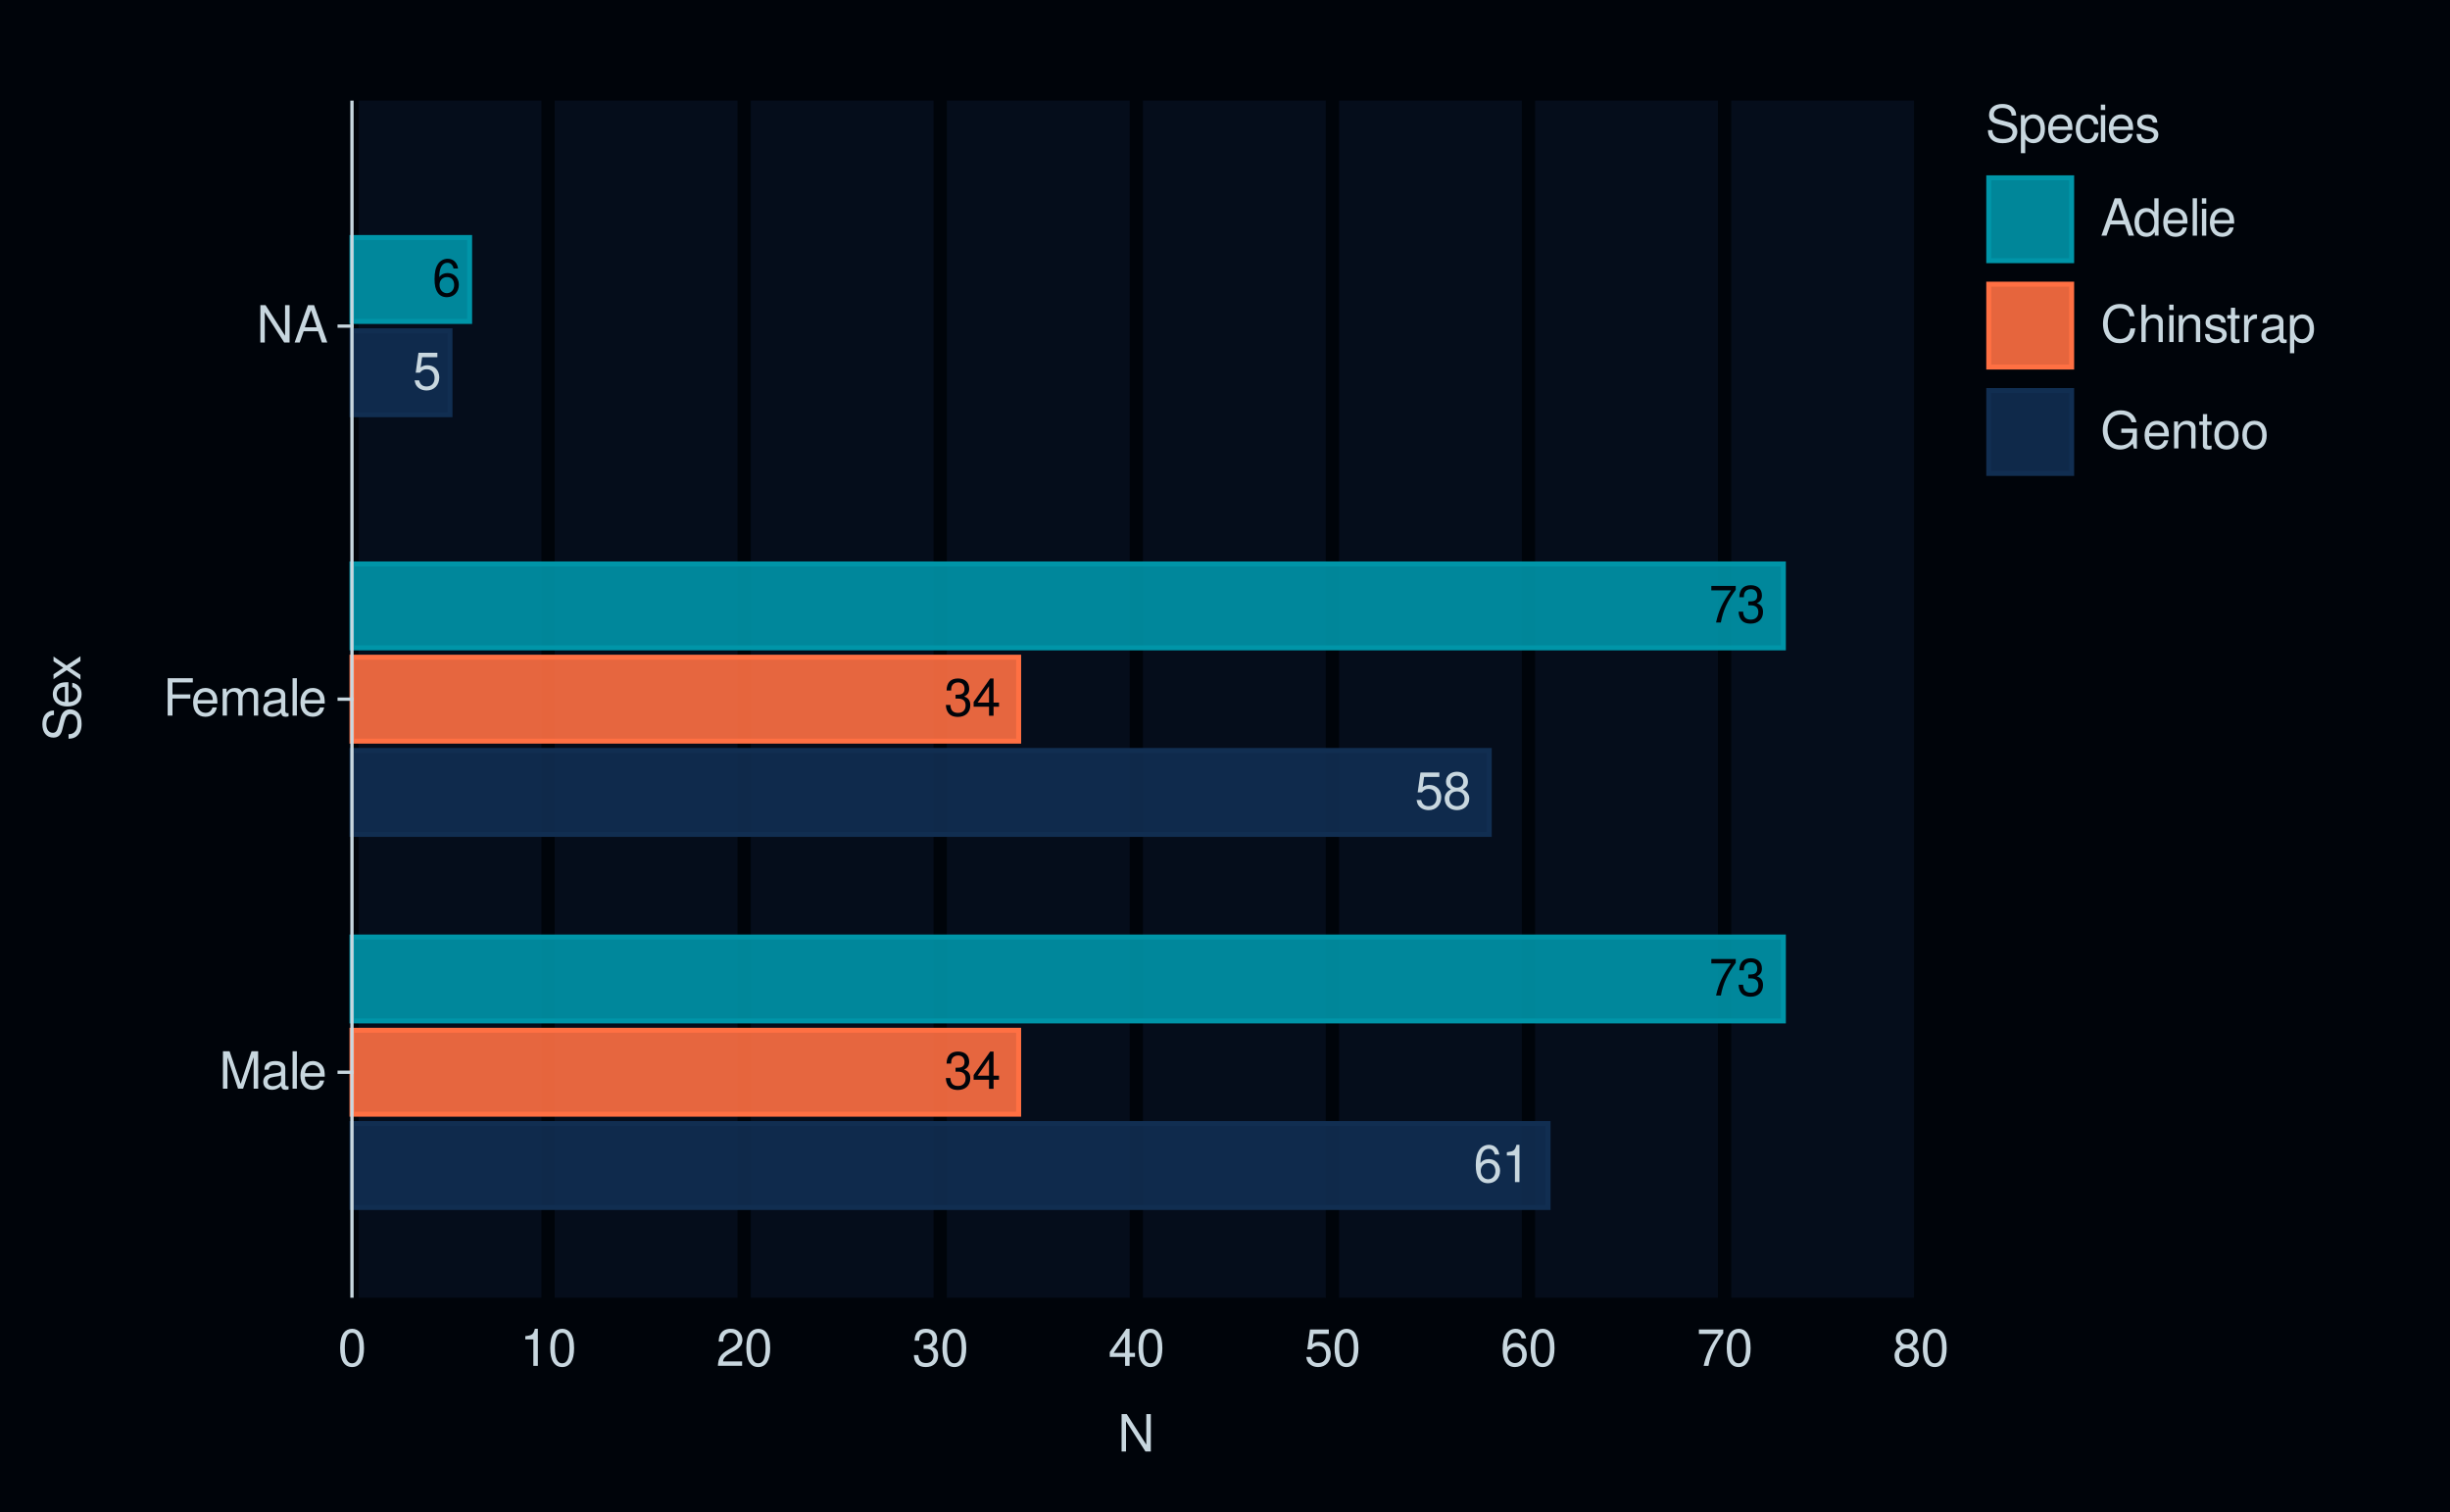
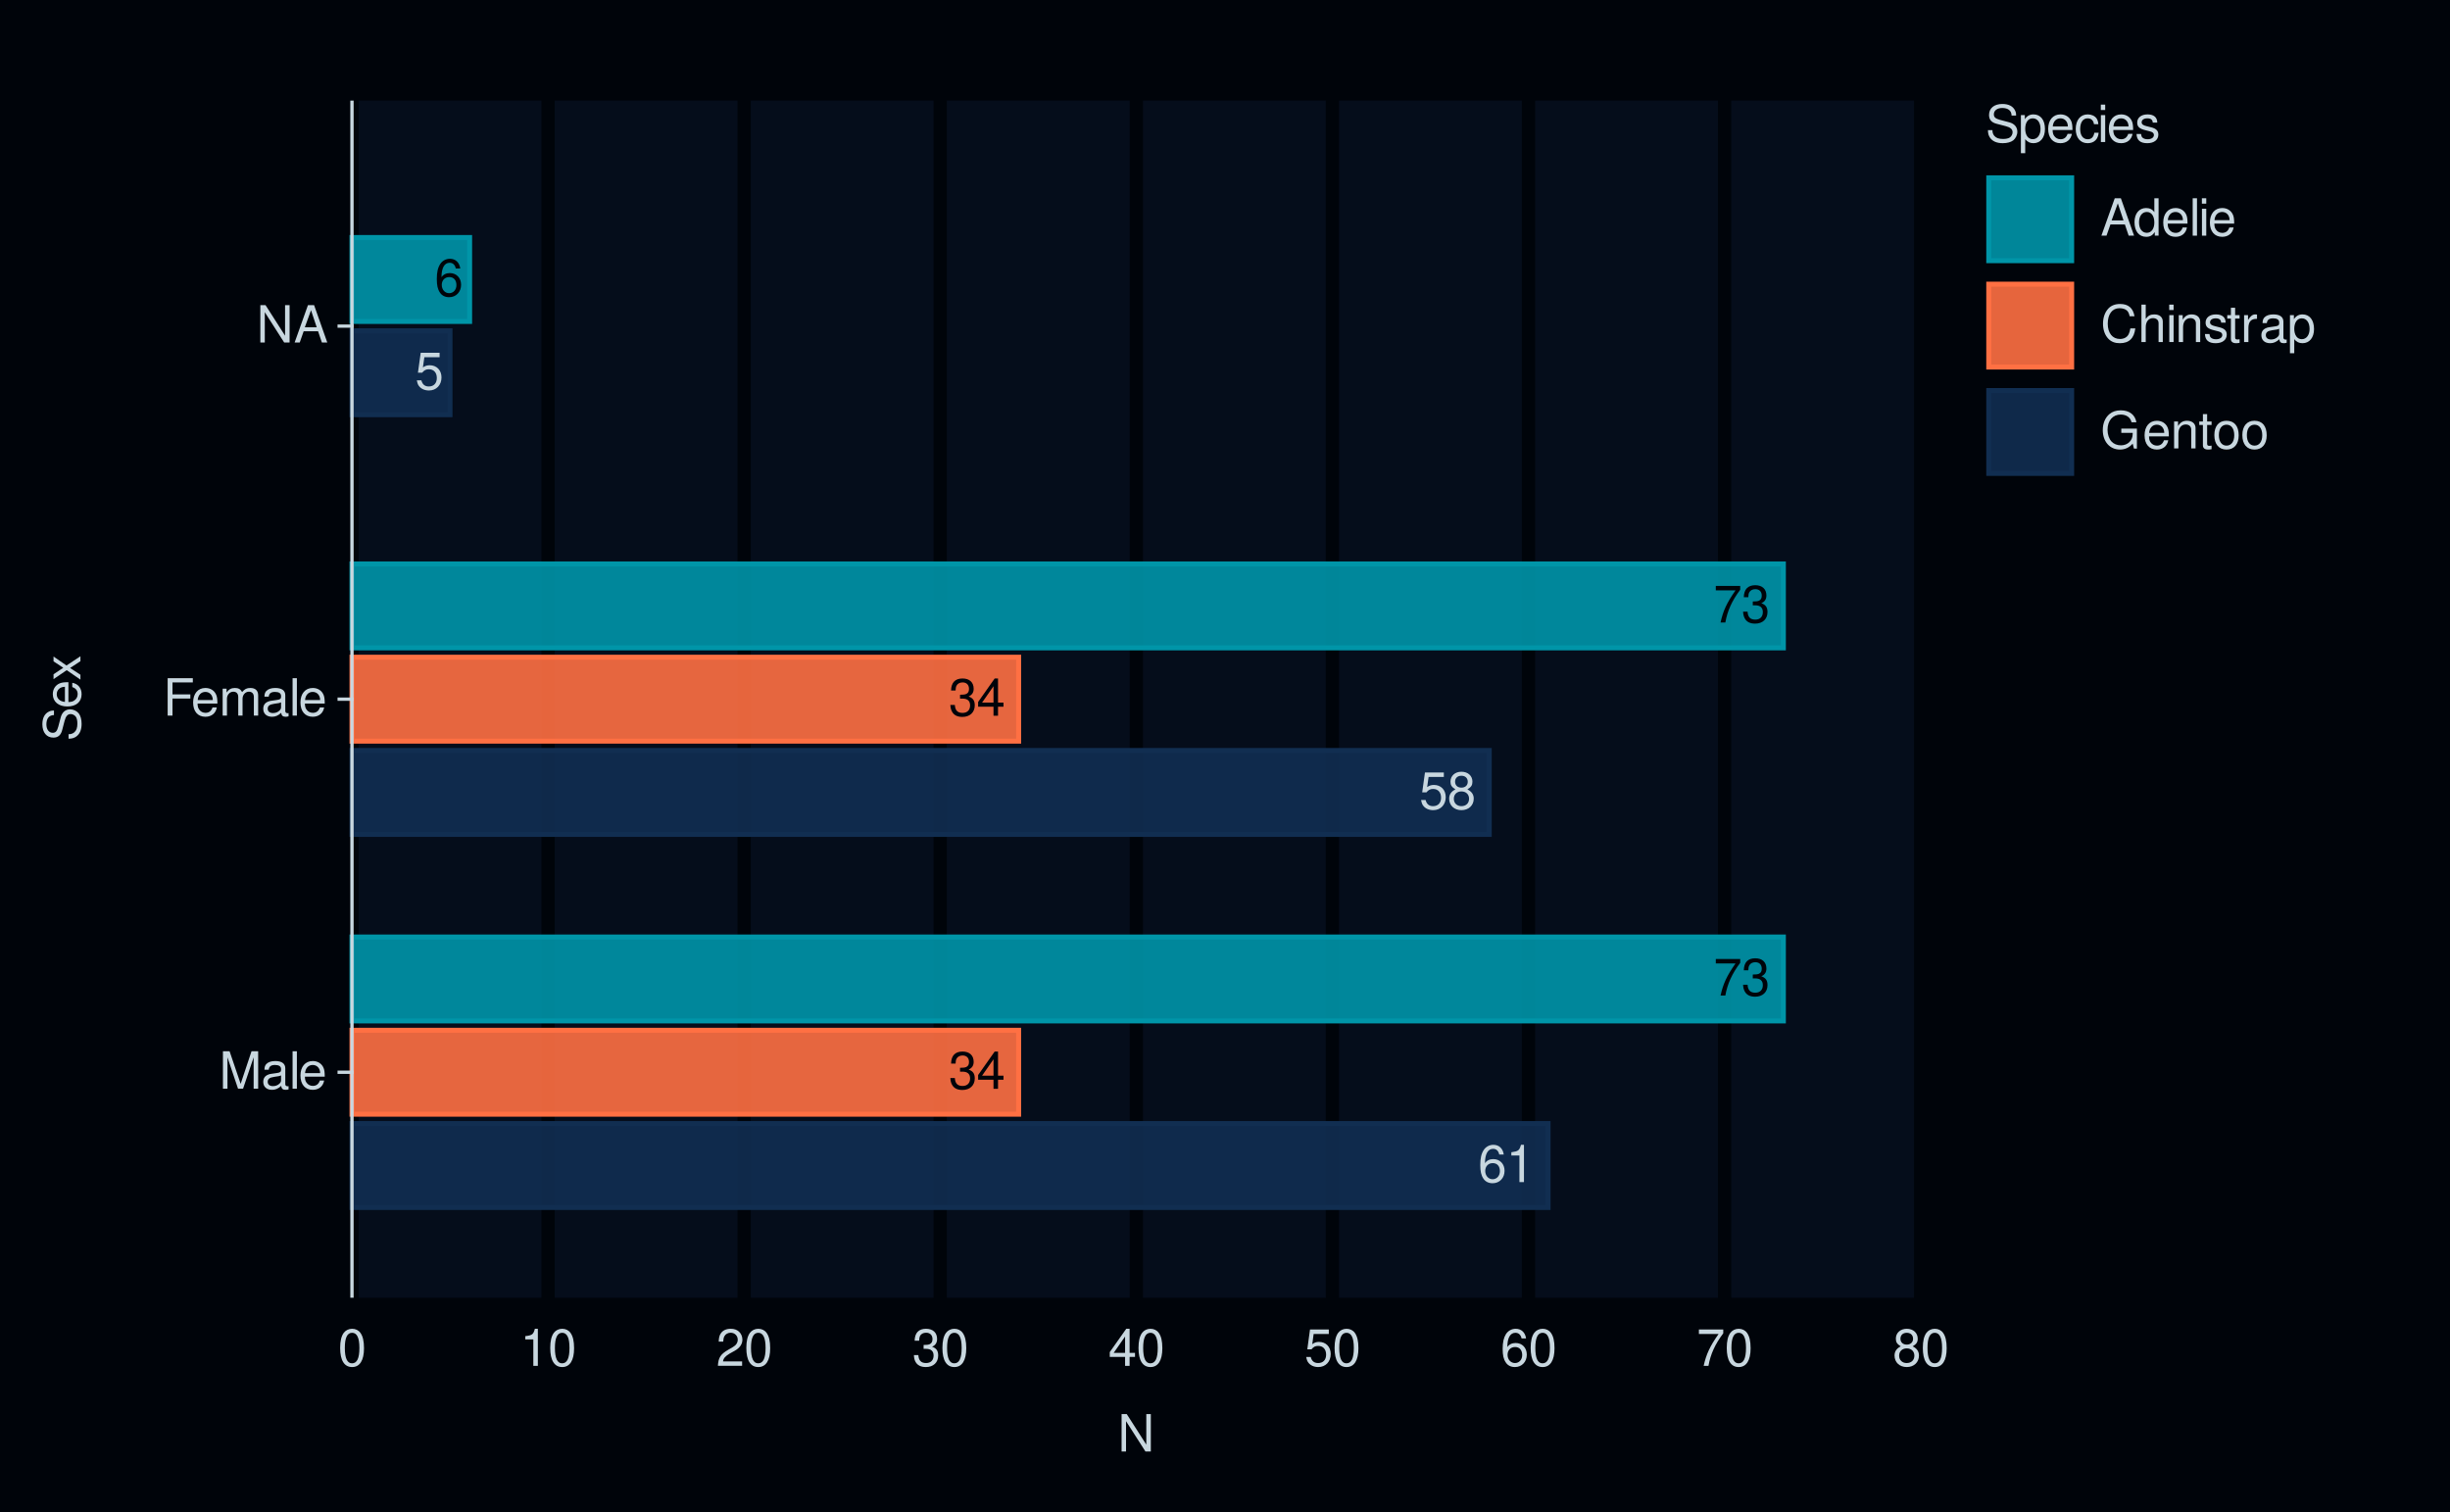
<svg xmlns="http://www.w3.org/2000/svg" xmlns:xlink="http://www.w3.org/1999/xlink" width="525pt" height="324pt" viewBox="0 0 525 324" version="1.1">
  <defs>
    <g>
      <symbol overflow="visible" id="glyph0-0">
        <path style="stroke:none;" d="" />
      </symbol>
      <symbol overflow="visible" id="glyph0-1">
        <path style="stroke:none;" d="M 5.5 -5.906 C 5.312 -7.219 4.469 -7.984 3.281 -7.984 C 2.422 -7.984 1.641 -7.562 1.188 -6.844 C 0.688 -6.062 0.469 -5.094 0.469 -3.641 C 0.469 -2.297 0.656 -1.453 1.141 -0.734 C 1.562 -0.094 2.25 0.25 3.109 0.25 C 4.594 0.25 5.672 -0.859 5.672 -2.422 C 5.672 -3.891 4.672 -4.922 3.266 -4.922 C 2.5 -4.922 1.891 -4.641 1.469 -4.047 C 1.484 -6.031 2.094 -7.125 3.219 -7.125 C 3.906 -7.125 4.375 -6.688 4.531 -5.906 Z M 3.141 -4.062 C 4.094 -4.062 4.672 -3.406 4.672 -2.344 C 4.672 -1.344 4.016 -0.609 3.109 -0.609 C 2.203 -0.609 1.531 -1.375 1.531 -2.391 C 1.531 -3.375 2.188 -4.062 3.141 -4.062 Z M 3.141 -4.062 " />
      </symbol>
      <symbol overflow="visible" id="glyph0-2">
        <path style="stroke:none;" d="M 2.859 -5.688 L 2.859 0 L 3.828 0 L 3.828 -7.984 L 3.188 -7.984 C 2.844 -6.766 2.625 -6.594 1.125 -6.391 L 1.125 -5.688 Z M 2.859 -5.688 " />
      </symbol>
      <symbol overflow="visible" id="glyph0-3">
        <path style="stroke:none;" d="M 2.438 -3.672 L 2.969 -3.672 C 4.031 -3.672 4.594 -3.188 4.594 -2.219 C 4.594 -1.219 3.984 -0.609 2.984 -0.609 C 1.906 -0.609 1.391 -1.156 1.328 -2.312 L 0.359 -2.312 C 0.391 -1.672 0.516 -1.266 0.703 -0.906 C 1.109 -0.125 1.859 0.25 2.938 0.25 C 4.547 0.25 5.594 -0.719 5.594 -2.234 C 5.594 -3.25 5.203 -3.797 4.266 -4.125 C 5 -4.438 5.359 -4.984 5.359 -5.781 C 5.359 -7.156 4.469 -7.984 2.969 -7.984 C 1.391 -7.984 0.547 -7.109 0.516 -5.406 L 1.484 -5.406 C 1.5 -5.906 1.547 -6.172 1.672 -6.422 C 1.891 -6.875 2.375 -7.141 2.984 -7.141 C 3.844 -7.141 4.359 -6.609 4.359 -5.75 C 4.359 -5.188 4.172 -4.844 3.734 -4.656 C 3.469 -4.547 3.109 -4.5 2.438 -4.5 Z M 2.438 -3.672 " />
      </symbol>
      <symbol overflow="visible" id="glyph0-4">
        <path style="stroke:none;" d="M 3.609 -1.938 L 3.609 0 L 4.578 0 L 4.578 -1.938 L 5.75 -1.938 L 5.75 -2.812 L 4.578 -2.812 L 4.578 -7.984 L 3.859 -7.984 L 0.312 -2.953 L 0.312 -1.938 Z M 3.609 -2.812 L 1.156 -2.812 L 3.609 -6.328 Z M 3.609 -2.812 " />
      </symbol>
      <symbol overflow="visible" id="glyph0-5">
        <path style="stroke:none;" d="M 5.75 -7.828 L 0.516 -7.828 L 0.516 -6.875 L 4.734 -6.875 C 2.875 -4.203 2.109 -2.578 1.531 0 L 2.562 0 C 3 -2.5 3.984 -4.656 5.75 -7.016 Z M 5.75 -7.828 " />
      </symbol>
      <symbol overflow="visible" id="glyph0-6">
        <path style="stroke:none;" d="M 5.266 -7.828 L 1.219 -7.828 L 0.625 -3.562 L 1.531 -3.562 C 1.984 -4.109 2.359 -4.297 2.969 -4.297 C 4.016 -4.297 4.672 -3.578 4.672 -2.422 C 4.672 -1.297 4.016 -0.609 2.953 -0.609 C 2.109 -0.609 1.594 -1.031 1.359 -1.922 L 0.391 -1.922 C 0.516 -1.281 0.625 -0.969 0.859 -0.688 C 1.297 -0.094 2.094 0.25 2.984 0.25 C 4.562 0.25 5.672 -0.891 5.672 -2.547 C 5.672 -4.094 4.641 -5.156 3.141 -5.156 C 2.578 -5.156 2.141 -5.016 1.688 -4.688 L 2 -6.875 L 5.266 -6.875 Z M 5.266 -7.828 " />
      </symbol>
      <symbol overflow="visible" id="glyph0-7">
        <path style="stroke:none;" d="M 4.312 -4.203 C 5.141 -4.703 5.391 -5.109 5.391 -5.859 C 5.391 -7.109 4.438 -7.984 3.031 -7.984 C 1.656 -7.984 0.688 -7.109 0.688 -5.859 C 0.688 -5.109 0.938 -4.719 1.75 -4.203 C 0.844 -3.75 0.406 -3.109 0.406 -2.219 C 0.406 -0.766 1.484 0.25 3.031 0.25 C 4.578 0.25 5.672 -0.766 5.672 -2.219 C 5.672 -3.109 5.219 -3.75 4.312 -4.203 Z M 3.031 -7.125 C 3.859 -7.125 4.391 -6.625 4.391 -5.828 C 4.391 -5.078 3.859 -4.578 3.031 -4.578 C 2.203 -4.578 1.672 -5.078 1.672 -5.859 C 1.672 -6.625 2.203 -7.125 3.031 -7.125 Z M 3.031 -3.766 C 4.016 -3.766 4.672 -3.125 4.672 -2.203 C 4.672 -1.234 4.016 -0.609 3.016 -0.609 C 2.062 -0.609 1.406 -1.266 1.406 -2.188 C 1.406 -3.141 2.062 -3.766 3.031 -3.766 Z M 3.031 -3.766 " />
      </symbol>
      <symbol overflow="visible" id="glyph1-0">
        <path style="stroke:none;" d="" />
      </symbol>
      <symbol overflow="visible" id="glyph1-1">
        <path style="stroke:none;" d="M 5.141 0 L 7.406 -6.719 L 7.406 0 L 8.375 0 L 8.375 -8.016 L 6.953 -8.016 L 4.625 -1.031 L 2.25 -8.016 L 0.828 -8.016 L 0.828 0 L 1.797 0 L 1.797 -6.719 L 4.062 0 Z M 5.141 0 " />
      </symbol>
      <symbol overflow="visible" id="glyph1-2">
        <path style="stroke:none;" d="M 5.891 -0.531 C 5.781 -0.516 5.734 -0.516 5.688 -0.516 C 5.375 -0.516 5.188 -0.688 5.188 -0.969 L 5.188 -4.359 C 5.188 -5.375 4.438 -5.922 3.031 -5.922 C 2.172 -5.922 1.5 -5.688 1.109 -5.266 C 0.844 -4.969 0.734 -4.625 0.719 -4.062 L 1.641 -4.062 C 1.719 -4.766 2.141 -5.078 2.984 -5.078 C 3.828 -5.078 4.281 -4.781 4.281 -4.219 L 4.281 -3.984 C 4.266 -3.594 4.062 -3.438 3.328 -3.344 C 2.031 -3.172 1.828 -3.141 1.469 -2.984 C 0.797 -2.703 0.469 -2.203 0.469 -1.453 C 0.469 -0.406 1.188 0.25 2.359 0.25 C 3.078 0.25 3.656 0 4.312 -0.594 C 4.375 0 4.656 0.25 5.266 0.25 C 5.453 0.25 5.578 0.234 5.891 0.156 Z M 4.281 -1.812 C 4.281 -1.5 4.188 -1.312 3.922 -1.062 C 3.547 -0.719 3.094 -0.547 2.547 -0.547 C 1.844 -0.547 1.422 -0.891 1.422 -1.469 C 1.422 -2.078 1.812 -2.391 2.812 -2.531 C 3.781 -2.656 3.969 -2.703 4.281 -2.844 Z M 4.281 -1.812 " />
      </symbol>
      <symbol overflow="visible" id="glyph1-3">
        <path style="stroke:none;" d="M 1.672 -8.016 L 0.75 -8.016 L 0.75 0 L 1.672 0 Z M 1.672 -8.016 " />
      </symbol>
      <symbol overflow="visible" id="glyph1-4">
        <path style="stroke:none;" d="M 5.641 -2.578 C 5.641 -3.453 5.578 -3.984 5.406 -4.406 C 5.031 -5.359 4.156 -5.922 3.078 -5.922 C 1.469 -5.922 0.438 -4.703 0.438 -2.812 C 0.438 -0.906 1.438 0.25 3.062 0.25 C 4.375 0.25 5.297 -0.5 5.516 -1.75 L 4.594 -1.75 C 4.344 -0.984 3.828 -0.594 3.094 -0.594 C 2.516 -0.594 2.016 -0.859 1.703 -1.344 C 1.484 -1.672 1.406 -2 1.391 -2.578 Z M 1.422 -3.328 C 1.5 -4.391 2.141 -5.078 3.062 -5.078 C 4 -5.078 4.656 -4.359 4.656 -3.328 Z M 1.422 -3.328 " />
      </symbol>
      <symbol overflow="visible" id="glyph1-5">
        <path style="stroke:none;" d="M 2.016 -3.656 L 5.844 -3.656 L 5.844 -4.547 L 2.016 -4.547 L 2.016 -7.109 L 6.375 -7.109 L 6.375 -8.016 L 0.984 -8.016 L 0.984 0 L 2.016 0 Z M 2.016 -3.656 " />
      </symbol>
      <symbol overflow="visible" id="glyph1-6">
        <path style="stroke:none;" d="M 0.766 -5.766 L 0.766 0 L 1.688 0 L 1.688 -3.625 C 1.688 -4.453 2.297 -5.125 3.047 -5.125 C 3.734 -5.125 4.109 -4.703 4.109 -3.969 L 4.109 0 L 5.031 0 L 5.031 -3.625 C 5.031 -4.453 5.641 -5.125 6.391 -5.125 C 7.062 -5.125 7.453 -4.703 7.453 -3.969 L 7.453 0 L 8.375 0 L 8.375 -4.328 C 8.375 -5.359 7.781 -5.922 6.703 -5.922 C 5.938 -5.922 5.484 -5.703 4.938 -5.047 C 4.594 -5.672 4.141 -5.922 3.391 -5.922 C 2.625 -5.922 2.094 -5.641 1.609 -4.953 L 1.609 -5.766 Z M 0.766 -5.766 " />
      </symbol>
      <symbol overflow="visible" id="glyph1-7">
        <path style="stroke:none;" d="M 7.109 -8.016 L 6.141 -8.016 L 6.141 -1.469 L 1.953 -8.016 L 0.844 -8.016 L 0.844 0 L 1.797 0 L 1.797 -6.5 L 5.953 0 L 7.109 0 Z M 7.109 -8.016 " />
      </symbol>
      <symbol overflow="visible" id="glyph1-8">
        <path style="stroke:none;" d="M 5.219 -2.406 L 6.031 0 L 7.188 0 L 4.359 -8.016 L 3.047 -8.016 L 0.188 0 L 1.281 0 L 2.125 -2.406 Z M 4.922 -3.266 L 2.375 -3.266 L 3.703 -6.922 Z M 4.922 -3.266 " />
      </symbol>
      <symbol overflow="visible" id="glyph1-9">
        <path style="stroke:none;" d="M 3.031 -7.953 C 2.297 -7.953 1.641 -7.625 1.234 -7.078 C 0.719 -6.375 0.469 -5.328 0.469 -3.844 C 0.469 -1.172 1.359 0.25 3.031 0.25 C 4.672 0.25 5.578 -1.172 5.578 -3.781 C 5.578 -5.328 5.328 -6.359 4.812 -7.078 C 4.406 -7.641 3.766 -7.953 3.031 -7.953 Z M 3.031 -7.094 C 4.062 -7.094 4.594 -6.031 4.594 -3.875 C 4.594 -1.609 4.078 -0.547 3 -0.547 C 1.984 -0.547 1.469 -1.656 1.469 -3.844 C 1.469 -6.031 1.984 -7.094 3.031 -7.094 Z M 3.031 -7.094 " />
      </symbol>
      <symbol overflow="visible" id="glyph1-10">
        <path style="stroke:none;" d="M 2.844 -5.672 L 2.844 0 L 3.812 0 L 3.812 -7.953 L 3.172 -7.953 C 2.844 -6.734 2.625 -6.562 1.125 -6.375 L 1.125 -5.672 Z M 2.844 -5.672 " />
      </symbol>
      <symbol overflow="visible" id="glyph1-11">
        <path style="stroke:none;" d="M 5.562 -0.953 L 1.469 -0.953 C 1.562 -1.609 1.906 -2.031 2.875 -2.625 L 3.969 -3.234 C 5.062 -3.844 5.625 -4.656 5.625 -5.625 C 5.625 -6.297 5.359 -6.906 4.891 -7.344 C 4.438 -7.75 3.859 -7.953 3.125 -7.953 C 2.141 -7.953 1.391 -7.594 0.969 -6.922 C 0.688 -6.5 0.578 -6 0.547 -5.203 L 1.516 -5.203 C 1.547 -5.734 1.609 -6.062 1.75 -6.328 C 2 -6.812 2.516 -7.109 3.094 -7.109 C 3.969 -7.109 4.625 -6.469 4.625 -5.609 C 4.625 -4.969 4.266 -4.422 3.578 -4.031 L 2.562 -3.438 C 0.938 -2.5 0.469 -1.75 0.375 -0.016 L 5.562 -0.016 Z M 5.562 -0.953 " />
      </symbol>
      <symbol overflow="visible" id="glyph1-12">
        <path style="stroke:none;" d="M 2.438 -3.656 L 2.953 -3.656 C 4.016 -3.656 4.578 -3.172 4.578 -2.219 C 4.578 -1.203 3.969 -0.609 2.969 -0.609 C 1.906 -0.609 1.391 -1.141 1.312 -2.312 L 0.359 -2.312 C 0.391 -1.672 0.5 -1.25 0.688 -0.906 C 1.094 -0.125 1.859 0.25 2.922 0.25 C 4.531 0.25 5.562 -0.719 5.562 -2.219 C 5.562 -3.234 5.188 -3.781 4.25 -4.109 C 4.969 -4.406 5.328 -4.969 5.328 -5.766 C 5.328 -7.125 4.438 -7.953 2.953 -7.953 C 1.391 -7.953 0.547 -7.078 0.516 -5.391 L 1.484 -5.391 C 1.5 -5.875 1.547 -6.156 1.656 -6.391 C 1.875 -6.844 2.359 -7.109 2.969 -7.109 C 3.828 -7.109 4.344 -6.594 4.344 -5.734 C 4.344 -5.172 4.141 -4.828 3.719 -4.641 C 3.453 -4.531 3.109 -4.484 2.438 -4.484 Z M 2.438 -3.656 " />
      </symbol>
      <symbol overflow="visible" id="glyph1-13">
        <path style="stroke:none;" d="M 3.594 -1.922 L 3.594 0 L 4.562 0 L 4.562 -1.922 L 5.719 -1.922 L 5.719 -2.797 L 4.562 -2.797 L 4.562 -7.953 L 3.844 -7.953 L 0.312 -2.953 L 0.312 -1.922 Z M 3.594 -2.797 L 1.156 -2.797 L 3.594 -6.297 Z M 3.594 -2.797 " />
      </symbol>
      <symbol overflow="visible" id="glyph1-14">
        <path style="stroke:none;" d="M 5.234 -7.797 L 1.203 -7.797 L 0.625 -3.547 L 1.516 -3.547 C 1.969 -4.094 2.344 -4.281 2.953 -4.281 C 4 -4.281 4.656 -3.562 4.656 -2.406 C 4.656 -1.281 4 -0.609 2.953 -0.609 C 2.094 -0.609 1.578 -1.031 1.359 -1.906 L 0.391 -1.906 C 0.516 -1.281 0.625 -0.969 0.859 -0.688 C 1.297 -0.094 2.094 0.25 2.969 0.25 C 4.547 0.25 5.641 -0.891 5.641 -2.547 C 5.641 -4.078 4.625 -5.141 3.125 -5.141 C 2.578 -5.141 2.141 -5 1.688 -4.656 L 1.984 -6.844 L 5.234 -6.844 Z M 5.234 -7.797 " />
      </symbol>
      <symbol overflow="visible" id="glyph1-15">
        <path style="stroke:none;" d="M 5.484 -5.891 C 5.297 -7.188 4.453 -7.953 3.266 -7.953 C 2.406 -7.953 1.641 -7.531 1.172 -6.812 C 0.688 -6.031 0.469 -5.078 0.469 -3.625 C 0.469 -2.281 0.656 -1.438 1.141 -0.734 C 1.547 -0.094 2.234 0.25 3.094 0.25 C 4.578 0.25 5.641 -0.859 5.641 -2.406 C 5.641 -3.875 4.656 -4.906 3.25 -4.906 C 2.484 -4.906 1.875 -4.625 1.469 -4.031 C 1.469 -6 2.094 -7.094 3.203 -7.094 C 3.891 -7.094 4.359 -6.656 4.516 -5.891 Z M 3.141 -4.047 C 4.062 -4.047 4.656 -3.391 4.656 -2.328 C 4.656 -1.328 4 -0.609 3.109 -0.609 C 2.203 -0.609 1.516 -1.359 1.516 -2.375 C 1.516 -3.359 2.172 -4.047 3.141 -4.047 Z M 3.141 -4.047 " />
      </symbol>
      <symbol overflow="visible" id="glyph1-16">
        <path style="stroke:none;" d="M 5.719 -7.797 L 0.5 -7.797 L 0.5 -6.844 L 4.719 -6.844 C 2.859 -4.188 2.094 -2.562 1.516 0 L 2.547 0 C 2.984 -2.5 3.953 -4.641 5.719 -6.984 Z M 5.719 -7.797 " />
      </symbol>
      <symbol overflow="visible" id="glyph1-17">
        <path style="stroke:none;" d="M 4.297 -4.188 C 5.109 -4.688 5.375 -5.078 5.375 -5.828 C 5.375 -7.078 4.406 -7.953 3.031 -7.953 C 1.656 -7.953 0.688 -7.078 0.688 -5.844 C 0.688 -5.078 0.938 -4.703 1.734 -4.188 C 0.844 -3.734 0.406 -3.094 0.406 -2.219 C 0.406 -0.766 1.469 0.25 3.031 0.25 C 4.562 0.25 5.641 -0.766 5.641 -2.219 C 5.641 -3.094 5.203 -3.734 4.297 -4.188 Z M 3.031 -7.094 C 3.844 -7.094 4.375 -6.594 4.375 -5.812 C 4.375 -5.062 3.844 -4.562 3.031 -4.562 C 2.203 -4.562 1.672 -5.062 1.672 -5.828 C 1.672 -6.594 2.203 -7.094 3.031 -7.094 Z M 3.031 -3.75 C 4 -3.75 4.656 -3.109 4.656 -2.188 C 4.656 -1.234 4 -0.609 3 -0.609 C 2.062 -0.609 1.391 -1.25 1.391 -2.172 C 1.391 -3.125 2.047 -3.75 3.031 -3.75 Z M 3.031 -3.75 " />
      </symbol>
      <symbol overflow="visible" id="glyph1-18">
        <path style="stroke:none;" d="M 6.562 -5.672 C 6.562 -6.219 6.516 -6.375 6.344 -6.75 C 5.906 -7.672 4.969 -8.156 3.625 -8.156 C 1.859 -8.156 0.766 -7.25 0.766 -5.797 C 0.766 -4.812 1.281 -4.203 2.344 -3.922 L 4.328 -3.406 C 5.359 -3.141 5.812 -2.734 5.812 -2.094 C 5.812 -1.672 5.578 -1.234 5.234 -0.984 C 4.922 -0.766 4.406 -0.656 3.766 -0.656 C 2.875 -0.656 2.297 -0.859 1.906 -1.312 C 1.609 -1.672 1.484 -2.062 1.5 -2.547 L 0.531 -2.547 C 0.531 -1.812 0.688 -1.328 1 -0.891 C 1.547 -0.125 2.469 0.25 3.703 0.25 C 4.656 0.25 5.438 0.031 5.953 -0.359 C 6.484 -0.797 6.828 -1.5 6.828 -2.203 C 6.828 -3.188 6.219 -3.922 5.125 -4.219 L 3.109 -4.75 C 2.141 -5.016 1.797 -5.328 1.797 -5.938 C 1.797 -6.75 2.516 -7.297 3.594 -7.297 C 4.859 -7.297 5.578 -6.719 5.594 -5.672 Z M 6.562 -5.672 " />
      </symbol>
      <symbol overflow="visible" id="glyph1-19">
        <path style="stroke:none;" d="M 0.594 2.391 L 1.516 2.391 L 1.516 -0.609 C 2 -0.016 2.547 0.25 3.281 0.25 C 4.781 0.25 5.75 -0.953 5.75 -2.781 C 5.75 -4.719 4.812 -5.922 3.281 -5.922 C 2.5 -5.922 1.875 -5.578 1.438 -4.891 L 1.438 -5.766 L 0.594 -5.766 Z M 3.125 -5.078 C 4.141 -5.078 4.797 -4.188 4.797 -2.812 C 4.797 -1.5 4.125 -0.609 3.125 -0.609 C 2.141 -0.609 1.516 -1.484 1.516 -2.844 C 1.516 -4.188 2.141 -5.078 3.125 -5.078 Z M 3.125 -5.078 " />
      </symbol>
      <symbol overflow="visible" id="glyph1-20">
        <path style="stroke:none;" d="M 5.188 -3.828 C 5.141 -4.391 5.016 -4.75 4.797 -5.078 C 4.406 -5.609 3.703 -5.922 2.906 -5.922 C 1.344 -5.922 0.344 -4.703 0.344 -2.781 C 0.344 -0.922 1.328 0.25 2.891 0.25 C 4.266 0.25 5.141 -0.578 5.25 -1.984 L 4.328 -1.984 C 4.172 -1.062 3.703 -0.594 2.922 -0.594 C 1.906 -0.594 1.297 -1.422 1.297 -2.781 C 1.297 -4.219 1.891 -5.078 2.891 -5.078 C 3.656 -5.078 4.141 -4.625 4.25 -3.828 Z M 5.188 -3.828 " />
      </symbol>
      <symbol overflow="visible" id="glyph1-21">
        <path style="stroke:none;" d="M 1.656 -5.766 L 0.734 -5.766 L 0.734 0 L 1.656 0 Z M 1.656 -8.016 L 0.719 -8.016 L 0.719 -6.859 L 1.656 -6.859 Z M 1.656 -8.016 " />
      </symbol>
      <symbol overflow="visible" id="glyph1-22">
        <path style="stroke:none;" d="M 4.812 -4.156 C 4.812 -5.297 4.062 -5.922 2.734 -5.922 C 1.391 -5.922 0.516 -5.234 0.516 -4.172 C 0.516 -3.266 0.984 -2.844 2.344 -2.516 L 3.203 -2.297 C 3.844 -2.141 4.094 -1.906 4.094 -1.5 C 4.094 -0.953 3.547 -0.594 2.75 -0.594 C 2.25 -0.594 1.844 -0.734 1.609 -0.984 C 1.469 -1.141 1.391 -1.312 1.344 -1.719 L 0.375 -1.719 C 0.422 -0.391 1.172 0.25 2.672 0.25 C 4.125 0.25 5.047 -0.469 5.047 -1.578 C 5.047 -2.438 4.562 -2.906 3.422 -3.172 L 2.547 -3.391 C 1.797 -3.562 1.469 -3.812 1.469 -4.219 C 1.469 -4.75 1.953 -5.078 2.688 -5.078 C 3.438 -5.078 3.828 -4.766 3.844 -4.156 Z M 4.812 -4.156 " />
      </symbol>
      <symbol overflow="visible" id="glyph1-23">
        <path style="stroke:none;" d="M 5.438 -8.016 L 4.531 -8.016 L 4.531 -5.031 C 4.141 -5.625 3.531 -5.922 2.766 -5.922 C 1.266 -5.922 0.281 -4.734 0.281 -2.891 C 0.281 -0.953 1.234 0.25 2.797 0.25 C 3.594 0.25 4.141 -0.047 4.625 -0.766 L 4.625 0 L 5.438 0 Z M 2.922 -5.078 C 3.906 -5.078 4.531 -4.203 4.531 -2.812 C 4.531 -1.484 3.891 -0.609 2.922 -0.609 C 1.906 -0.609 1.25 -1.5 1.25 -2.844 C 1.25 -4.188 1.906 -5.078 2.922 -5.078 Z M 2.922 -5.078 " />
      </symbol>
      <symbol overflow="visible" id="glyph1-24">
        <path style="stroke:none;" d="M 7.281 -5.531 C 6.969 -7.297 5.953 -8.156 4.188 -8.156 C 3.109 -8.156 2.25 -7.812 1.656 -7.156 C 0.922 -6.359 0.531 -5.219 0.531 -3.922 C 0.531 -2.594 0.938 -1.469 1.688 -0.688 C 2.312 -0.047 3.109 0.25 4.141 0.25 C 6.109 0.25 7.203 -0.797 7.453 -2.922 L 6.391 -2.922 C 6.297 -2.375 6.188 -2 6.031 -1.688 C 5.703 -1.016 5.016 -0.656 4.156 -0.656 C 2.562 -0.656 1.547 -1.922 1.547 -3.922 C 1.547 -5.984 2.516 -7.25 4.062 -7.25 C 4.719 -7.25 5.328 -7.062 5.656 -6.75 C 5.953 -6.469 6.109 -6.141 6.234 -5.531 Z M 7.281 -5.531 " />
      </symbol>
      <symbol overflow="visible" id="glyph1-25">
        <path style="stroke:none;" d="M 0.766 -8.016 L 0.766 0 L 1.688 0 L 1.688 -3.172 C 1.688 -4.359 2.297 -5.125 3.25 -5.125 C 3.547 -5.125 3.844 -5.031 4.062 -4.875 C 4.328 -4.672 4.438 -4.406 4.438 -4 L 4.438 0 L 5.344 0 L 5.344 -4.359 C 5.344 -5.328 4.656 -5.922 3.531 -5.922 C 2.719 -5.922 2.219 -5.672 1.688 -4.969 L 1.688 -8.016 Z M 0.766 -8.016 " />
      </symbol>
      <symbol overflow="visible" id="glyph1-26">
        <path style="stroke:none;" d="M 0.766 -5.766 L 0.766 0 L 1.688 0 L 1.688 -3.172 C 1.688 -4.359 2.312 -5.125 3.25 -5.125 C 3.984 -5.125 4.438 -4.688 4.438 -4 L 4.438 0 L 5.359 0 L 5.359 -4.359 C 5.359 -5.312 4.641 -5.922 3.531 -5.922 C 2.672 -5.922 2.125 -5.594 1.609 -4.797 L 1.609 -5.766 Z M 0.766 -5.766 " />
      </symbol>
      <symbol overflow="visible" id="glyph1-27">
        <path style="stroke:none;" d="M 2.797 -5.766 L 1.844 -5.766 L 1.844 -7.344 L 0.938 -7.344 L 0.938 -5.766 L 0.156 -5.766 L 0.156 -5.016 L 0.938 -5.016 L 0.938 -0.656 C 0.938 -0.062 1.328 0.25 2.047 0.25 C 2.281 0.25 2.484 0.234 2.797 0.172 L 2.797 -0.594 C 2.656 -0.562 2.547 -0.547 2.359 -0.547 C 1.953 -0.547 1.844 -0.656 1.844 -1.062 L 1.844 -5.016 L 2.797 -5.016 Z M 2.797 -5.766 " />
      </symbol>
      <symbol overflow="visible" id="glyph1-28">
        <path style="stroke:none;" d="M 0.766 -5.766 L 0.766 0 L 1.688 0 L 1.688 -2.984 C 1.688 -4.375 2.266 -5 3.531 -4.969 L 3.531 -5.891 C 3.375 -5.922 3.281 -5.922 3.172 -5.922 C 2.578 -5.922 2.141 -5.578 1.609 -4.719 L 1.609 -5.766 Z M 0.766 -5.766 " />
      </symbol>
      <symbol overflow="visible" id="glyph1-29">
        <path style="stroke:none;" d="M 7.797 -4.234 L 4.453 -4.234 L 4.453 -3.328 L 6.891 -3.328 L 6.891 -3.109 C 6.891 -1.688 5.844 -0.656 4.375 -0.656 C 3.562 -0.656 2.828 -0.953 2.359 -1.469 C 1.828 -2.031 1.5 -2.984 1.5 -3.984 C 1.5 -5.953 2.625 -7.25 4.328 -7.25 C 5.547 -7.25 6.422 -6.625 6.641 -5.594 L 7.688 -5.594 C 7.406 -7.219 6.172 -8.156 4.328 -8.156 C 3.359 -8.156 2.562 -7.891 1.938 -7.375 C 1 -6.609 0.484 -5.375 0.484 -3.922 C 0.484 -1.469 1.984 0.25 4.156 0.25 C 5.25 0.25 6.109 -0.156 6.891 -1.016 L 7.156 0.047 L 7.797 0.047 Z M 7.797 -4.234 " />
      </symbol>
      <symbol overflow="visible" id="glyph1-30">
        <path style="stroke:none;" d="M 2.984 -5.922 C 1.359 -5.922 0.391 -4.781 0.391 -2.844 C 0.391 -0.891 1.359 0.25 3 0.25 C 4.625 0.25 5.609 -0.906 5.609 -2.797 C 5.609 -4.797 4.656 -5.922 2.984 -5.922 Z M 3 -5.078 C 4.031 -5.078 4.656 -4.234 4.656 -2.812 C 4.656 -1.438 4.016 -0.594 3 -0.594 C 1.984 -0.594 1.359 -1.438 1.359 -2.844 C 1.359 -4.234 1.984 -5.078 3 -5.078 Z M 3 -5.078 " />
      </symbol>
      <symbol overflow="visible" id="glyph2-0">
        <path style="stroke:none;" d="" />
      </symbol>
      <symbol overflow="visible" id="glyph2-1">
        <path style="stroke:none;" d="M -5.672 -6.562 C -6.219 -6.562 -6.375 -6.516 -6.75 -6.344 C -7.672 -5.906 -8.156 -4.969 -8.156 -3.625 C -8.156 -1.859 -7.25 -0.766 -5.797 -0.766 C -4.812 -0.766 -4.203 -1.281 -3.922 -2.344 L -3.406 -4.328 C -3.141 -5.359 -2.734 -5.812 -2.094 -5.812 C -1.672 -5.812 -1.234 -5.578 -0.984 -5.234 C -0.766 -4.922 -0.656 -4.406 -0.656 -3.766 C -0.656 -2.875 -0.859 -2.297 -1.312 -1.906 C -1.672 -1.609 -2.062 -1.484 -2.547 -1.5 L -2.547 -0.531 C -1.812 -0.531 -1.328 -0.688 -0.891 -1 C -0.125 -1.547 0.25 -2.469 0.25 -3.703 C 0.25 -4.656 0.031 -5.438 -0.359 -5.953 C -0.797 -6.484 -1.5 -6.828 -2.203 -6.828 C -3.188 -6.828 -3.922 -6.219 -4.219 -5.125 L -4.75 -3.109 C -5.016 -2.141 -5.328 -1.797 -5.938 -1.797 C -6.75 -1.797 -7.297 -2.516 -7.297 -3.594 C -7.297 -4.859 -6.719 -5.578 -5.672 -5.594 Z M -5.672 -6.562 " />
      </symbol>
      <symbol overflow="visible" id="glyph2-2">
        <path style="stroke:none;" d="M -2.578 -5.641 C -3.453 -5.641 -3.984 -5.578 -4.406 -5.406 C -5.359 -5.031 -5.922 -4.156 -5.922 -3.078 C -5.922 -1.469 -4.703 -0.438 -2.812 -0.438 C -0.906 -0.438 0.25 -1.438 0.25 -3.062 C 0.25 -4.375 -0.5 -5.297 -1.75 -5.516 L -1.75 -4.594 C -0.984 -4.344 -0.594 -3.828 -0.594 -3.094 C -0.594 -2.516 -0.859 -2.016 -1.344 -1.703 C -1.672 -1.484 -2 -1.406 -2.578 -1.391 Z M -3.328 -1.422 C -4.391 -1.5 -5.078 -2.141 -5.078 -3.062 C -5.078 -4 -4.359 -4.656 -3.328 -4.656 Z M -3.328 -1.422 " />
      </symbol>
      <symbol overflow="visible" id="glyph2-3">
        <path style="stroke:none;" d="M -2.984 -3.219 L -5.766 -5.141 L -5.766 -4.109 L -3.672 -2.734 L -5.766 -1.344 L -5.766 -0.297 L -2.938 -2.219 L 0 -0.188 L 0 -1.234 L -2.219 -2.688 L 0 -4.141 L 0 -5.203 Z M -2.984 -3.219 " />
      </symbol>
    </g>
  </defs>
  <g id="surface6">
    <rect x="0" y="0" width="525" height="324" style="fill:rgb(0%,1.569%,3.922%);fill-opacity:1;stroke:none;" />
    <path style="fill:none;stroke-width:0.711;stroke-linecap:round;stroke-linejoin:round;stroke:rgb(0%,1.569%,3.922%);stroke-opacity:1;stroke-miterlimit:10;" d="M 0 324 L 525 324 L 525 0 L 0 0 Z M 0 324 " />
    <path style="fill-rule:nonzero;fill:rgb(1.961%,5.098%,10.588%);fill-opacity:1;stroke-width:0.711;stroke-linecap:round;stroke-linejoin:round;stroke:rgb(1.961%,5.098%,10.588%);stroke-opacity:1;stroke-miterlimit:10;" d="M 75.422 277.758 L 411.566 277.758 L 411.566 21.918 L 75.422 21.918 Z M 75.422 277.758 " />
    <path style="fill:none;stroke-width:2.845;stroke-linecap:square;stroke-linejoin:round;stroke:rgb(0%,1.569%,3.922%);stroke-opacity:1;stroke-miterlimit:10;" d="M 75.422 277.758 L 75.422 21.918 " />
    <path style="fill:none;stroke-width:2.845;stroke-linecap:square;stroke-linejoin:round;stroke:rgb(0%,1.569%,3.922%);stroke-opacity:1;stroke-miterlimit:10;" d="M 117.441 277.758 L 117.441 21.918 " />
    <path style="fill:none;stroke-width:2.845;stroke-linecap:square;stroke-linejoin:round;stroke:rgb(0%,1.569%,3.922%);stroke-opacity:1;stroke-miterlimit:10;" d="M 159.461 277.758 L 159.461 21.918 " />
    <path style="fill:none;stroke-width:2.845;stroke-linecap:square;stroke-linejoin:round;stroke:rgb(0%,1.569%,3.922%);stroke-opacity:1;stroke-miterlimit:10;" d="M 201.477 277.758 L 201.477 21.918 " />
    <path style="fill:none;stroke-width:2.845;stroke-linecap:square;stroke-linejoin:round;stroke:rgb(0%,1.569%,3.922%);stroke-opacity:1;stroke-miterlimit:10;" d="M 243.496 277.758 L 243.496 21.918 " />
    <path style="fill:none;stroke-width:2.845;stroke-linecap:square;stroke-linejoin:round;stroke:rgb(0%,1.569%,3.922%);stroke-opacity:1;stroke-miterlimit:10;" d="M 285.512 277.758 L 285.512 21.918 " />
    <path style="fill:none;stroke-width:2.845;stroke-linecap:square;stroke-linejoin:round;stroke:rgb(0%,1.569%,3.922%);stroke-opacity:1;stroke-miterlimit:10;" d="M 327.531 277.758 L 327.531 21.918 " />
    <path style="fill:none;stroke-width:2.845;stroke-linecap:square;stroke-linejoin:round;stroke:rgb(0%,1.569%,3.922%);stroke-opacity:1;stroke-miterlimit:10;" d="M 369.551 277.758 L 369.551 21.918 " />
    <path style="fill:none;stroke-width:2.845;stroke-linecap:square;stroke-linejoin:round;stroke:rgb(0%,1.569%,3.922%);stroke-opacity:1;stroke-miterlimit:10;" d="M 411.566 277.758 L 411.566 21.918 " />
    <path style="fill-rule:nonzero;fill:rgb(6.667%,18.039%,31.765%);fill-opacity:0.902;stroke-width:1.067;stroke-linecap:butt;stroke-linejoin:miter;stroke:rgb(6.667%,18.039%,31.765%);stroke-opacity:1;stroke-miterlimit:10;" d="M 75.422 258.77 L 331.73 258.77 L 331.73 240.781 L 75.422 240.781 Z M 75.422 258.77 " />
    <path style="fill-rule:nonzero;fill:rgb(100%,43.922%,26.275%);fill-opacity:0.902;stroke-width:1.067;stroke-linecap:butt;stroke-linejoin:miter;stroke:rgb(100%,43.922%,26.275%);stroke-opacity:1;stroke-miterlimit:10;" d="M 75.422 238.781 L 218.281 238.781 L 218.281 220.793 L 75.422 220.793 Z M 75.422 238.781 " />
    <path style="fill-rule:nonzero;fill:rgb(0%,58.431%,65.882%);fill-opacity:0.902;stroke-width:1.067;stroke-linecap:butt;stroke-linejoin:miter;stroke:rgb(0%,58.431%,65.882%);stroke-opacity:1;stroke-miterlimit:10;" d="M 75.422 218.793 L 382.152 218.793 L 382.152 200.805 L 75.422 200.805 Z M 75.422 218.793 " />
    <path style="fill-rule:nonzero;fill:rgb(6.667%,18.039%,31.765%);fill-opacity:0.902;stroke-width:1.067;stroke-linecap:butt;stroke-linejoin:miter;stroke:rgb(6.667%,18.039%,31.765%);stroke-opacity:1;stroke-miterlimit:10;" d="M 75.422 178.82 L 319.125 178.82 L 319.125 160.832 L 75.422 160.832 Z M 75.422 178.82 " />
    <path style="fill-rule:nonzero;fill:rgb(100%,43.922%,26.275%);fill-opacity:0.902;stroke-width:1.067;stroke-linecap:butt;stroke-linejoin:miter;stroke:rgb(100%,43.922%,26.275%);stroke-opacity:1;stroke-miterlimit:10;" d="M 75.422 158.832 L 218.281 158.832 L 218.281 140.844 L 75.422 140.844 Z M 75.422 158.832 " />
    <path style="fill-rule:nonzero;fill:rgb(0%,58.431%,65.882%);fill-opacity:0.902;stroke-width:1.067;stroke-linecap:butt;stroke-linejoin:miter;stroke:rgb(0%,58.431%,65.882%);stroke-opacity:1;stroke-miterlimit:10;" d="M 75.422 138.844 L 382.152 138.844 L 382.152 120.855 L 75.422 120.855 Z M 75.422 138.844 " />
    <path style="fill-rule:nonzero;fill:rgb(6.667%,18.039%,31.765%);fill-opacity:0.902;stroke-width:1.067;stroke-linecap:butt;stroke-linejoin:miter;stroke:rgb(6.667%,18.039%,31.765%);stroke-opacity:1;stroke-miterlimit:10;" d="M 75.422 88.875 L 96.43 88.875 L 96.43 70.887 L 75.422 70.887 Z M 75.422 88.875 " />
    <path style="fill-rule:nonzero;fill:rgb(0%,58.431%,65.882%);fill-opacity:0.902;stroke-width:1.067;stroke-linecap:butt;stroke-linejoin:miter;stroke:rgb(0%,58.431%,65.882%);stroke-opacity:1;stroke-miterlimit:10;" d="M 75.422 68.887 L 100.633 68.887 L 100.633 50.898 L 75.422 50.898 Z M 75.422 68.887 " />
    <g style="fill:rgb(78.431%,84.314%,87.451%);fill-opacity:1;">
-       <use xlink:href="#glyph0-1" x="315.773" y="253.325" />
-       <use xlink:href="#glyph0-2" x="321.773" y="253.325" />
-     </g>
-     <g style="fill:rgb(0%,1.569%,3.922%);fill-opacity:1;">
-       <use xlink:href="#glyph0-3" x="202.324" y="233.337" />
-       <use xlink:href="#glyph0-4" x="208.324" y="233.337" />
-     </g>
-     <g style="fill:rgb(0%,1.569%,3.922%);fill-opacity:1;">
-       <use xlink:href="#glyph0-5" x="366.195" y="213.349" />
-       <use xlink:href="#glyph0-3" x="372.195" y="213.349" />
-     </g>
-     <g style="fill:rgb(78.431%,84.314%,87.451%);fill-opacity:1;">
-       <use xlink:href="#glyph0-6" x="303.168" y="173.372" />
-       <use xlink:href="#glyph0-7" x="309.168" y="173.372" />
-     </g>
-     <g style="fill:rgb(0%,1.569%,3.922%);fill-opacity:1;">
-       <use xlink:href="#glyph0-3" x="202.324" y="153.388" />
-       <use xlink:href="#glyph0-4" x="208.324" y="153.388" />
-     </g>
-     <g style="fill:rgb(0%,1.569%,3.922%);fill-opacity:1;">
-       <use xlink:href="#glyph0-5" x="366.195" y="133.399" />
-       <use xlink:href="#glyph0-3" x="372.195" y="133.399" />
-     </g>
-     <g style="fill:rgb(78.431%,84.314%,87.451%);fill-opacity:1;">
-       <use xlink:href="#glyph0-6" x="88.453" y="83.431" />
-     </g>
-     <g style="fill:rgb(0%,1.569%,3.922%);fill-opacity:1;">
-       <use xlink:href="#glyph0-1" x="92.652" y="63.442" />
+       <use xlink:href="#glyph0-1" x="316.734" y="253.325" />
+       <use xlink:href="#glyph0-2" x="322.734" y="253.325" />
+     </g>
+     <g style="fill:rgb(0%,1.569%,3.922%);fill-opacity:1;">
+       <use xlink:href="#glyph0-3" x="203.285" y="233.337" />
+       <use xlink:href="#glyph0-4" x="209.285" y="233.337" />
+     </g>
+     <g style="fill:rgb(0%,1.569%,3.922%);fill-opacity:1;">
+       <use xlink:href="#glyph0-5" x="367.156" y="213.349" />
+       <use xlink:href="#glyph0-3" x="373.156" y="213.349" />
+     </g>
+     <g style="fill:rgb(78.431%,84.314%,87.451%);fill-opacity:1;">
+       <use xlink:href="#glyph0-6" x="304.129" y="173.372" />
+       <use xlink:href="#glyph0-7" x="310.129" y="173.372" />
+     </g>
+     <g style="fill:rgb(0%,1.569%,3.922%);fill-opacity:1;">
+       <use xlink:href="#glyph0-3" x="203.285" y="153.388" />
+       <use xlink:href="#glyph0-4" x="209.285" y="153.388" />
+     </g>
+     <g style="fill:rgb(0%,1.569%,3.922%);fill-opacity:1;">
+       <use xlink:href="#glyph0-5" x="367.156" y="133.399" />
+       <use xlink:href="#glyph0-3" x="373.156" y="133.399" />
+     </g>
+     <g style="fill:rgb(78.431%,84.314%,87.451%);fill-opacity:1;">
+       <use xlink:href="#glyph0-6" x="88.934" y="83.431" />
+     </g>
+     <g style="fill:rgb(0%,1.569%,3.922%);fill-opacity:1;">
+       <use xlink:href="#glyph0-1" x="93.133" y="63.442" />
    </g>
    <path style="fill:none;stroke-width:0.711;stroke-linecap:square;stroke-linejoin:round;stroke:rgb(78.431%,84.314%,87.451%);stroke-opacity:1;stroke-miterlimit:10;" d="M 75.422 277.758 L 75.422 21.918 " />
    <g style="fill:rgb(78.431%,84.314%,87.451%);fill-opacity:1;">
      <use xlink:href="#glyph1-1" x="46.945" y="233.308" />
      <use xlink:href="#glyph1-2" x="55.945" y="233.308" />
      <use xlink:href="#glyph1-3" x="61.945" y="233.308" />
      <use xlink:href="#glyph1-4" x="63.945" y="233.308" />
    </g>
    <g style="fill:rgb(78.431%,84.314%,87.451%);fill-opacity:1;">
      <use xlink:href="#glyph1-5" x="34.945" y="153.358" />
      <use xlink:href="#glyph1-4" x="40.945" y="153.358" />
      <use xlink:href="#glyph1-6" x="46.945" y="153.358" />
      <use xlink:href="#glyph1-2" x="55.945" y="153.358" />
      <use xlink:href="#glyph1-3" x="61.945" y="153.358" />
      <use xlink:href="#glyph1-4" x="63.945" y="153.358" />
    </g>
    <g style="fill:rgb(78.431%,84.314%,87.451%);fill-opacity:1;">
      <use xlink:href="#glyph1-7" x="54.945" y="73.405" />
      <use xlink:href="#glyph1-8" x="62.945" y="73.405" />
    </g>
    <path style="fill:none;stroke-width:0.711;stroke-linecap:square;stroke-linejoin:round;stroke:rgb(78.431%,84.314%,87.451%);stroke-opacity:1;stroke-miterlimit:10;" d="M 72.684 229.789 L 75.422 229.789 " />
    <path style="fill:none;stroke-width:0.711;stroke-linecap:square;stroke-linejoin:round;stroke:rgb(78.431%,84.314%,87.451%);stroke-opacity:1;stroke-miterlimit:10;" d="M 72.684 149.84 L 75.422 149.84 " />
    <path style="fill:none;stroke-width:0.711;stroke-linecap:square;stroke-linejoin:round;stroke:rgb(78.431%,84.314%,87.451%);stroke-opacity:1;stroke-miterlimit:10;" d="M 72.684 69.887 L 75.422 69.887 " />
    <g style="fill:rgb(78.431%,84.314%,87.451%);fill-opacity:1;">
      <use xlink:href="#glyph1-9" x="72.422" y="292.718" />
    </g>
    <g style="fill:rgb(78.431%,84.314%,87.451%);fill-opacity:1;">
      <use xlink:href="#glyph1-10" x="111.441" y="292.718" />
      <use xlink:href="#glyph1-9" x="117.441" y="292.718" />
    </g>
    <g style="fill:rgb(78.431%,84.314%,87.451%);fill-opacity:1;">
      <use xlink:href="#glyph1-11" x="153.461" y="292.718" />
      <use xlink:href="#glyph1-9" x="159.461" y="292.718" />
    </g>
    <g style="fill:rgb(78.431%,84.314%,87.451%);fill-opacity:1;">
      <use xlink:href="#glyph1-12" x="195.477" y="292.718" />
      <use xlink:href="#glyph1-9" x="201.477" y="292.718" />
    </g>
    <g style="fill:rgb(78.431%,84.314%,87.451%);fill-opacity:1;">
      <use xlink:href="#glyph1-13" x="237.496" y="292.718" />
      <use xlink:href="#glyph1-9" x="243.496" y="292.718" />
    </g>
    <g style="fill:rgb(78.431%,84.314%,87.451%);fill-opacity:1;">
      <use xlink:href="#glyph1-14" x="279.512" y="292.718" />
      <use xlink:href="#glyph1-9" x="285.512" y="292.718" />
    </g>
    <g style="fill:rgb(78.431%,84.314%,87.451%);fill-opacity:1;">
      <use xlink:href="#glyph1-15" x="321.531" y="292.718" />
      <use xlink:href="#glyph1-9" x="327.531" y="292.718" />
    </g>
    <g style="fill:rgb(78.431%,84.314%,87.451%);fill-opacity:1;">
      <use xlink:href="#glyph1-16" x="363.551" y="292.718" />
      <use xlink:href="#glyph1-9" x="369.551" y="292.718" />
    </g>
    <g style="fill:rgb(78.431%,84.314%,87.451%);fill-opacity:1;">
      <use xlink:href="#glyph1-17" x="405.566" y="292.718" />
      <use xlink:href="#glyph1-9" x="411.566" y="292.718" />
    </g>
    <g style="fill:rgb(78.431%,84.314%,87.451%);fill-opacity:1;">
      <use xlink:href="#glyph1-7" x="239.496" y="311.062" />
    </g>
    <g style="fill:rgb(78.431%,84.314%,87.451%);fill-opacity:1;">
      <use xlink:href="#glyph2-1" x="17.237" y="158.84" />
      <use xlink:href="#glyph2-2" x="17.237" y="151.84" />
      <use xlink:href="#glyph2-3" x="17.237" y="145.84" />
    </g>
    <path style=" stroke:none;fill-rule:nonzero;fill:rgb(0%,1.569%,3.922%);fill-opacity:1;" d="M 417.238 110.383 L 503.082 110.383 L 503.082 21.918 L 417.238 21.918 Z M 417.238 110.383 " />
    <g style="fill:rgb(78.431%,84.314%,87.451%);fill-opacity:1;">
      <use xlink:href="#glyph1-18" x="425.457" y="30.437" />
      <use xlink:href="#glyph1-19" x="432.457" y="30.437" />
      <use xlink:href="#glyph1-4" x="438.457" y="30.437" />
      <use xlink:href="#glyph1-20" x="444.457" y="30.437" />
      <use xlink:href="#glyph1-21" x="449.457" y="30.437" />
      <use xlink:href="#glyph1-4" x="451.457" y="30.437" />
      <use xlink:href="#glyph1-22" x="457.457" y="30.437" />
    </g>
    <path style="fill-rule:nonzero;fill:rgb(0%,1.569%,3.922%);fill-opacity:1;stroke-width:0.711;stroke-linecap:round;stroke-linejoin:round;stroke:rgb(0%,1.569%,3.922%);stroke-opacity:1;stroke-miterlimit:10;" d="M 425.457 56.574 L 444.637 56.574 L 444.637 37.395 L 425.457 37.395 Z M 425.457 56.574 " />
    <path style="fill-rule:nonzero;fill:rgb(0%,58.431%,65.882%);fill-opacity:0.902;stroke-width:1.067;stroke-linecap:butt;stroke-linejoin:miter;stroke:rgb(0%,58.431%,65.882%);stroke-opacity:1;stroke-miterlimit:10;" d="M 426.164 55.867 L 443.926 55.867 L 443.926 38.105 L 426.164 38.105 Z M 426.164 55.867 " />
    <path style="fill-rule:nonzero;fill:rgb(0%,1.569%,3.922%);fill-opacity:1;stroke-width:0.711;stroke-linecap:round;stroke-linejoin:round;stroke:rgb(0%,1.569%,3.922%);stroke-opacity:1;stroke-miterlimit:10;" d="M 425.457 79.371 L 444.637 79.371 L 444.637 60.191 L 425.457 60.191 Z M 425.457 79.371 " />
    <path style="fill-rule:nonzero;fill:rgb(100%,43.922%,26.275%);fill-opacity:0.902;stroke-width:1.067;stroke-linecap:butt;stroke-linejoin:miter;stroke:rgb(100%,43.922%,26.275%);stroke-opacity:1;stroke-miterlimit:10;" d="M 426.164 78.66 L 443.926 78.66 L 443.926 60.898 L 426.164 60.898 Z M 426.164 78.66 " />
    <path style="fill-rule:nonzero;fill:rgb(0%,1.569%,3.922%);fill-opacity:1;stroke-width:0.711;stroke-linecap:round;stroke-linejoin:round;stroke:rgb(0%,1.569%,3.922%);stroke-opacity:1;stroke-miterlimit:10;" d="M 425.457 102.164 L 444.637 102.164 L 444.637 82.984 L 425.457 82.984 Z M 425.457 102.164 " />
    <path style="fill-rule:nonzero;fill:rgb(6.667%,18.039%,31.765%);fill-opacity:0.902;stroke-width:1.067;stroke-linecap:butt;stroke-linejoin:miter;stroke:rgb(6.667%,18.039%,31.765%);stroke-opacity:1;stroke-miterlimit:10;" d="M 426.164 101.457 L 443.926 101.457 L 443.926 83.695 L 426.164 83.695 Z M 426.164 101.457 " />
    <g style="fill:rgb(78.431%,84.314%,87.451%);fill-opacity:1;">
      <use xlink:href="#glyph1-8" x="450.113" y="50.503" />
      <use xlink:href="#glyph1-23" x="457.113" y="50.503" />
      <use xlink:href="#glyph1-4" x="463.113" y="50.503" />
      <use xlink:href="#glyph1-3" x="469.113" y="50.503" />
      <use xlink:href="#glyph1-21" x="471.113" y="50.503" />
      <use xlink:href="#glyph1-4" x="473.113" y="50.503" />
    </g>
    <g style="fill:rgb(78.431%,84.314%,87.451%);fill-opacity:1;">
      <use xlink:href="#glyph1-24" x="450.113" y="73.3" />
      <use xlink:href="#glyph1-25" x="458.113" y="73.3" />
      <use xlink:href="#glyph1-21" x="464.113" y="73.3" />
      <use xlink:href="#glyph1-26" x="466.113" y="73.3" />
      <use xlink:href="#glyph1-22" x="472.113" y="73.3" />
      <use xlink:href="#glyph1-27" x="477.113" y="73.3" />
      <use xlink:href="#glyph1-28" x="480.113" y="73.3" />
      <use xlink:href="#glyph1-2" x="484.113" y="73.3" />
      <use xlink:href="#glyph1-19" x="490.113" y="73.3" />
    </g>
    <g style="fill:rgb(78.431%,84.314%,87.451%);fill-opacity:1;">
      <use xlink:href="#glyph1-29" x="450.113" y="96.093" />
      <use xlink:href="#glyph1-4" x="459.113" y="96.093" />
      <use xlink:href="#glyph1-26" x="465.113" y="96.093" />
      <use xlink:href="#glyph1-27" x="471.113" y="96.093" />
      <use xlink:href="#glyph1-30" x="474.113" y="96.093" />
      <use xlink:href="#glyph1-30" x="480.113" y="96.093" />
    </g>
  </g>
</svg>
